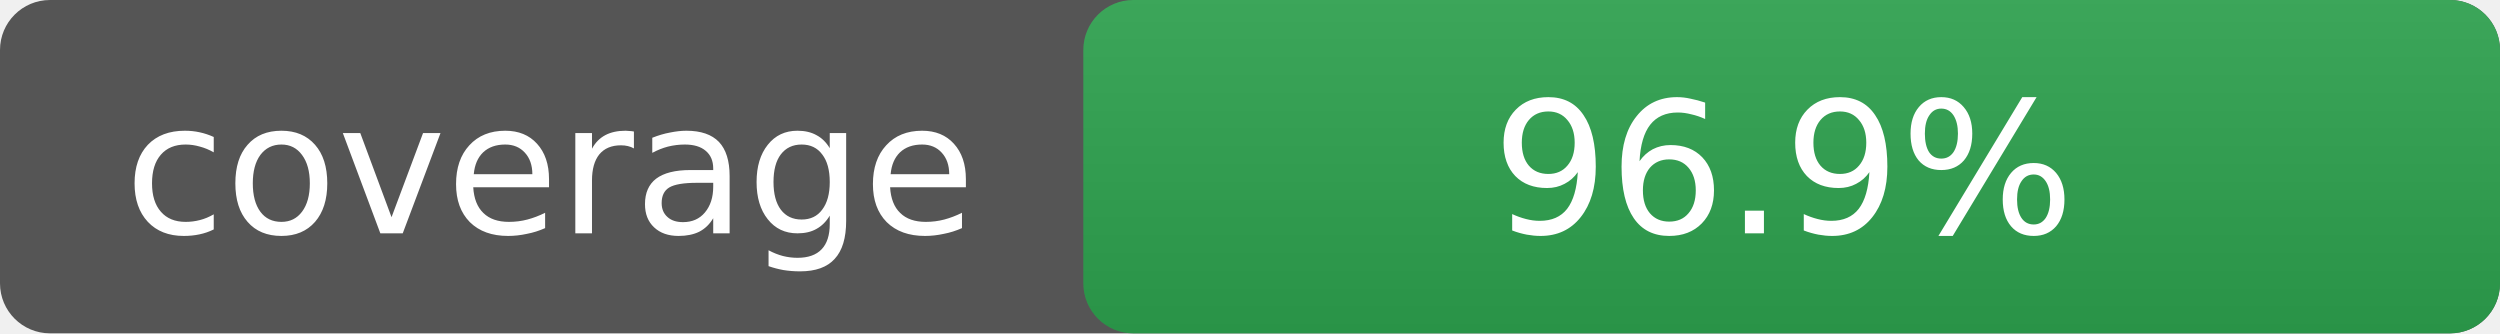
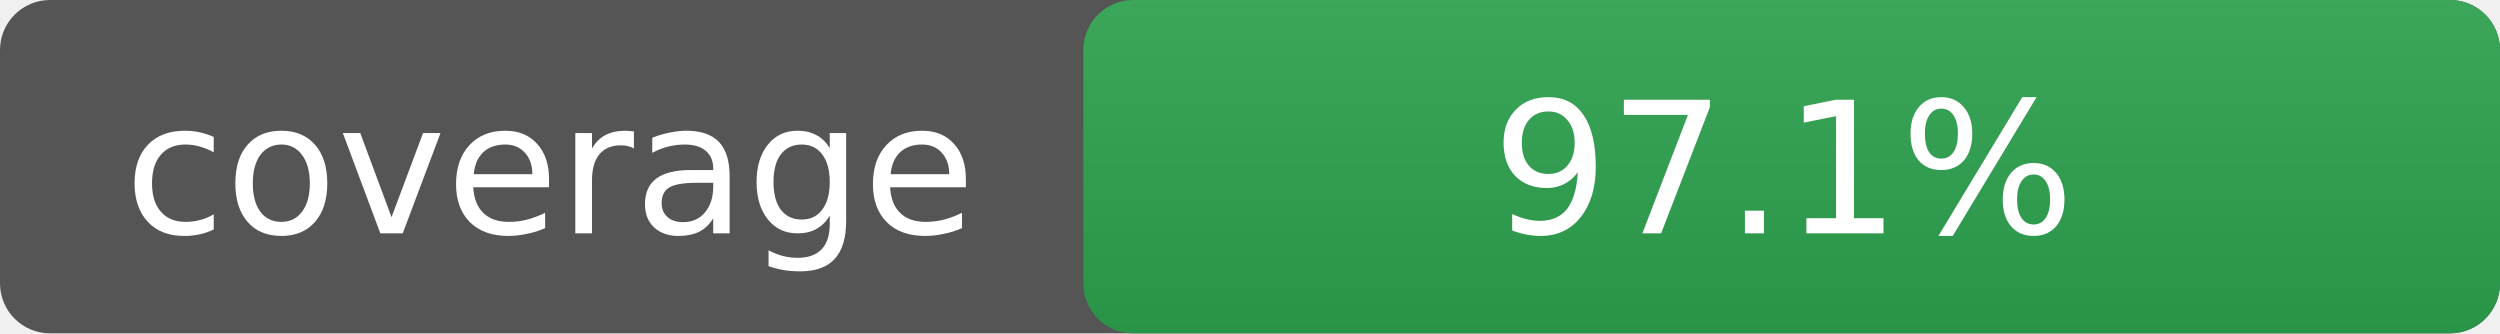
- <svg xmlns="http://www.w3.org/2000/svg" width="150" height="20" role="img" aria-label="coverage: 96.9%">
+ <svg xmlns="http://www.w3.org/2000/svg" width="150" height="20" role="img" aria-label="coverage: 97.1%">
  <linearGradient id="s" x2="0" y2="100%">
    <stop offset="0" stop-color="#bbb" stop-opacity=".1" />
    <stop offset="1" stop-opacity=".1" />
  </linearGradient>
  <rect width="150" height="20" rx="3" fill="#555" />
  <rect x="65" width="85" height="20" rx="3" fill="#2ea44f" />
  <rect x="65" width="85" height="20" rx="3" fill="url(#s)" />
  <g fill="#fff" text-anchor="middle" font-family="Verdana,Geneva,DejaVu Sans,sans-serif" font-size="11">
    <text x="33" y="14">coverage</text>
-     <text x="107" y="14">96.9%</text>
+     <text x="107" y="14">97.1%</text>
  </g>
</svg>
